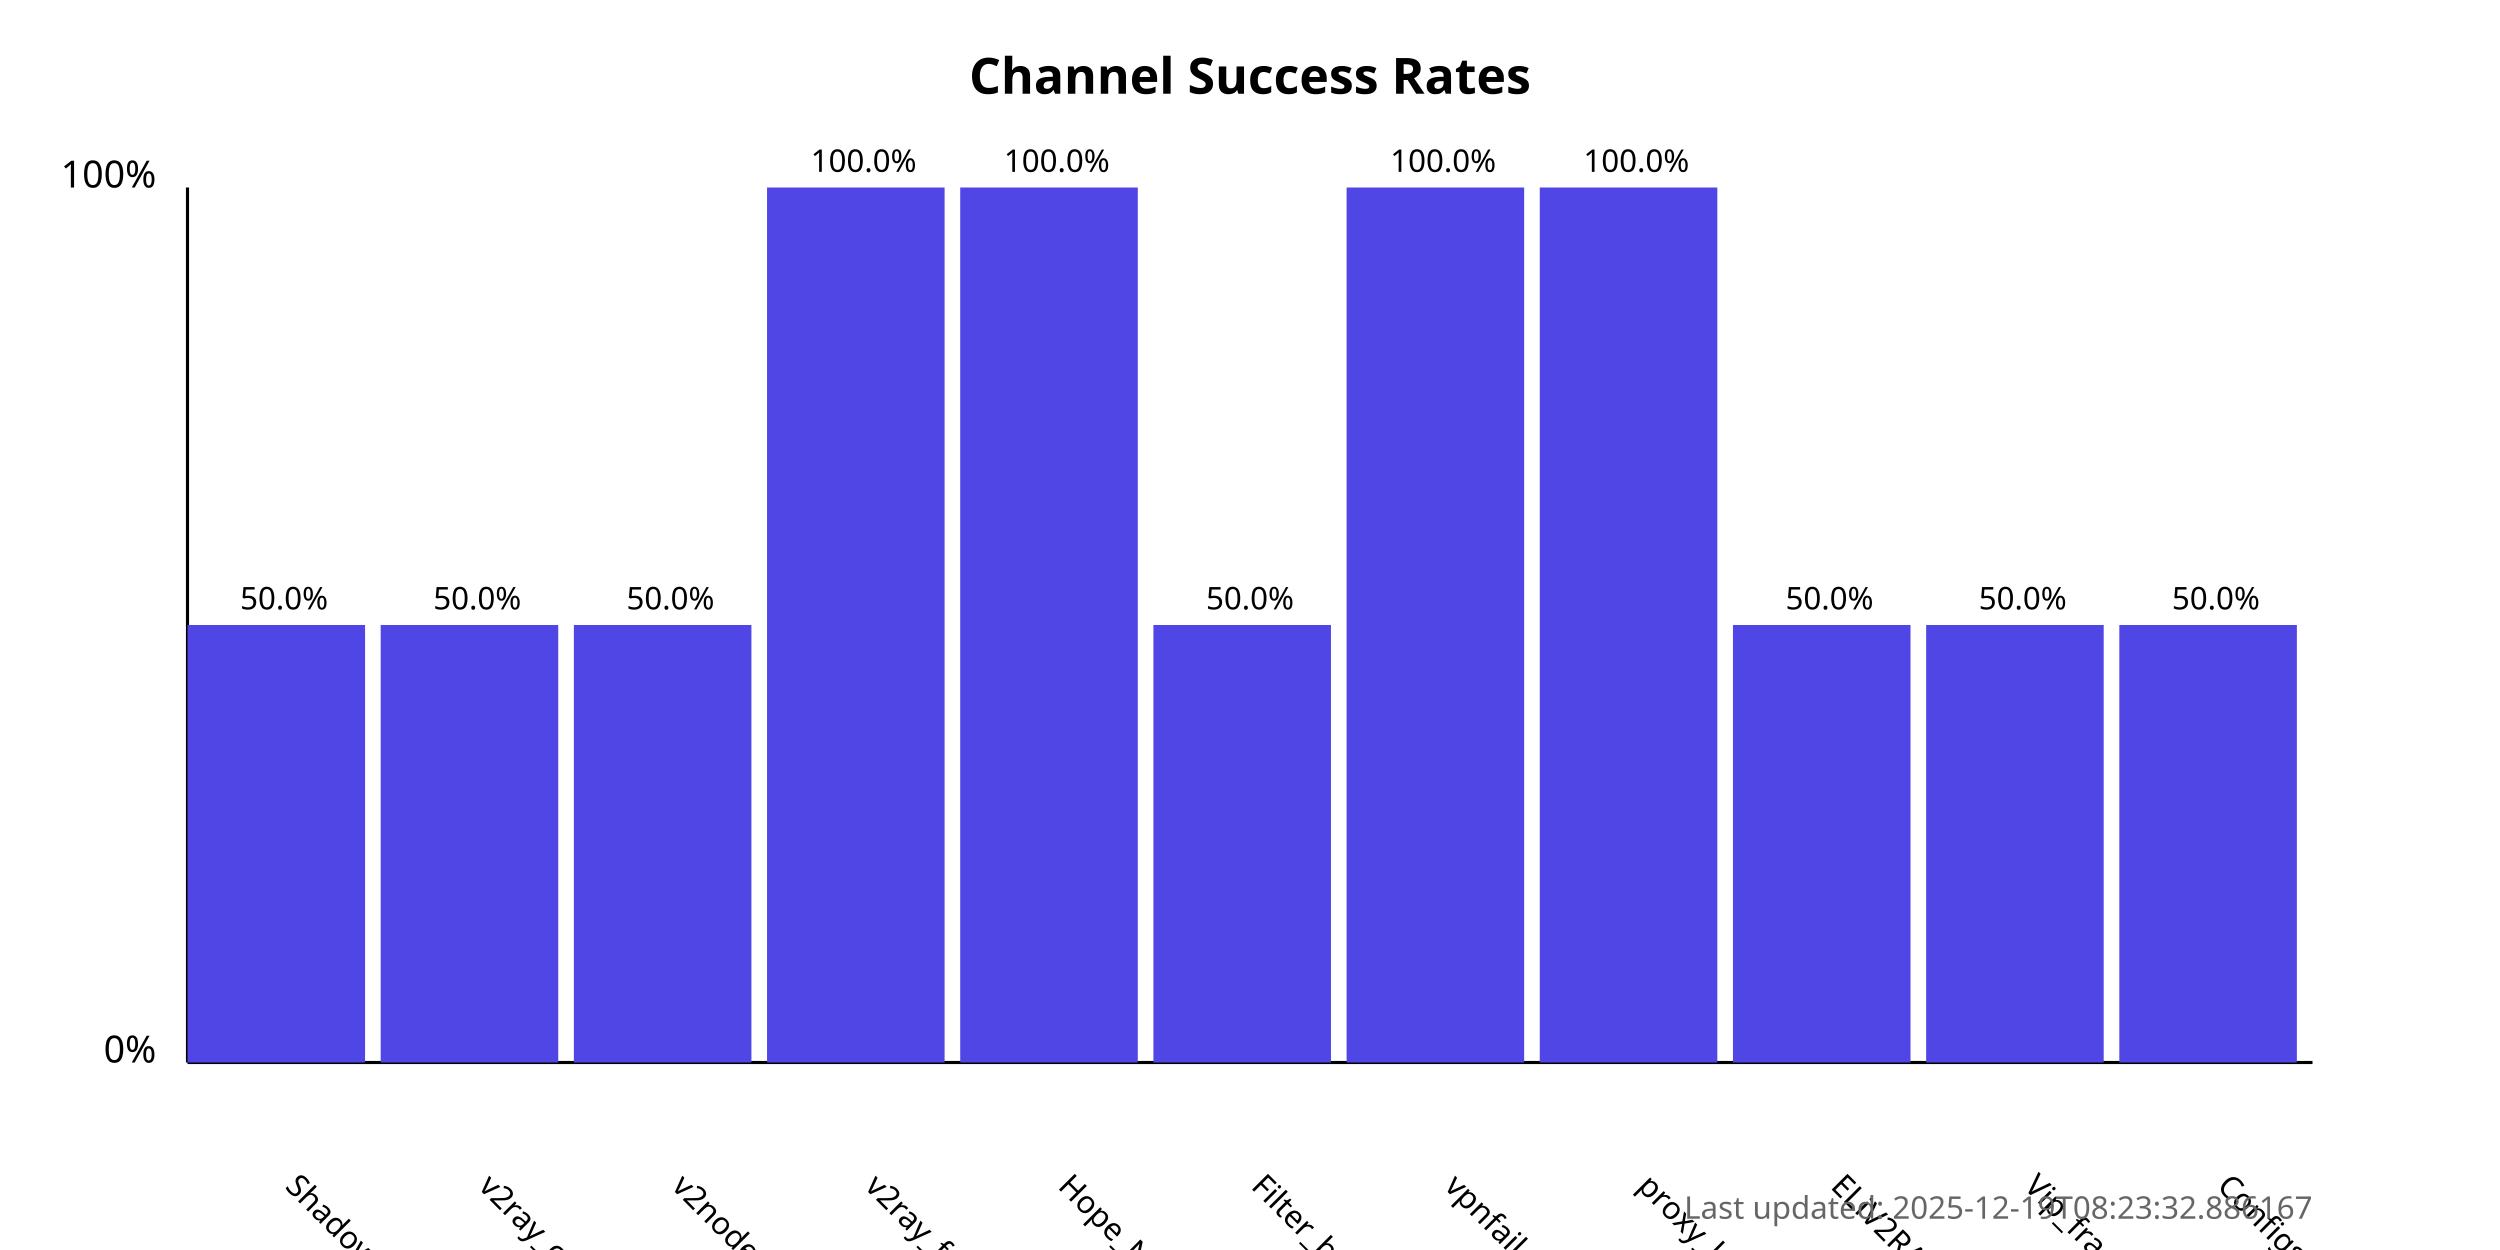
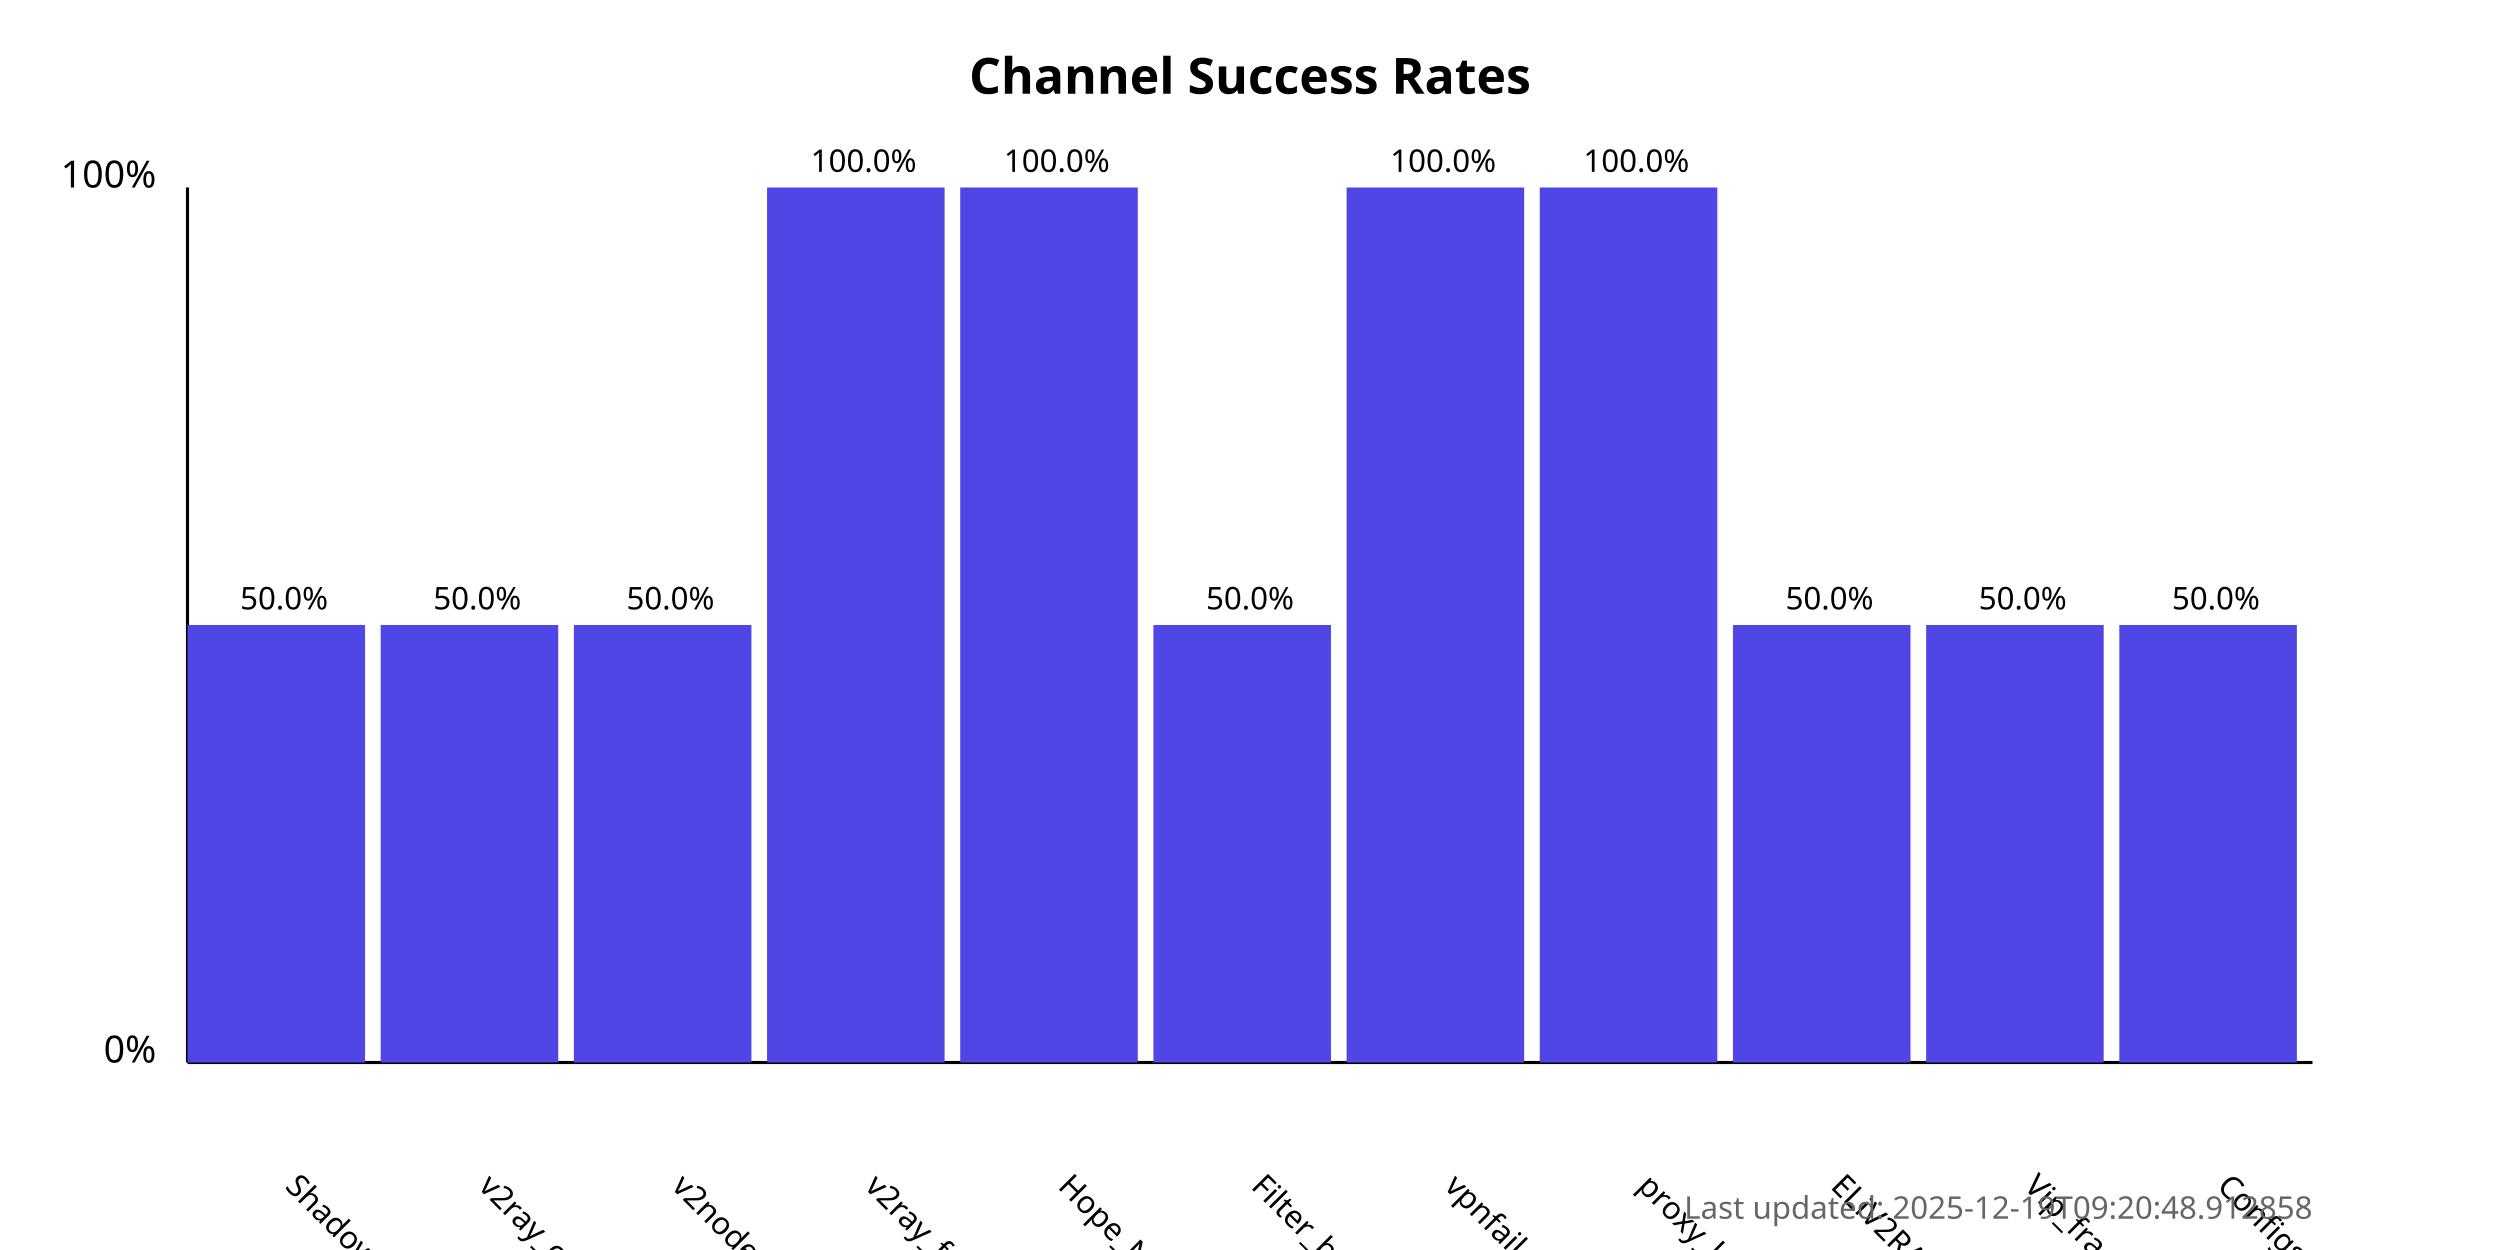
<svg xmlns="http://www.w3.org/2000/svg" width="800" height="400">
  <style>
            .chart-title { font: bold 16px sans-serif; }
            .axis-label { font: 12px sans-serif; }
            .tick-label { font: 10px sans-serif; }
            .bar { fill: #4f46e5; }
            .bar:hover { fill: #6366f1; }
            .timestamp { font: 10px sans-serif; fill: #666; }
        </style>
  <text x="400.0" y="30" text-anchor="middle" class="chart-title">
            Channel Success Rates
        </text>
  <line x1="60" y1="340" x2="60" y2="60" stroke="black" stroke-width="1" />
  <line x1="60" y1="340" x2="740" y2="340" stroke="black" stroke-width="1" />
  <text x="50" y="340" text-anchor="end" class="axis-label">0%</text>
  <text x="50" y="60" text-anchor="end" class="axis-label">100%</text>
  <g>
    <rect x="60" y="200.0" width="56.818" height="140.0" class="bar" />
    <text x="90.909" y="380" transform="rotate(45, 90.90909, 380)" text-anchor="start" class="tick-label">
                ShadowProxy66
            </text>
    <text x="90.909" y="195.0" text-anchor="middle" class="tick-label">
                50.0%
            </text>
  </g>
  <g>
    <rect x="121.818" y="200.0" width="56.818" height="140.0" class="bar" />
    <text x="152.727" y="380" transform="rotate(45, 152.7273, 380)" text-anchor="start" class="tick-label">
                v2ray_configs_pool
            </text>
    <text x="152.727" y="195.0" text-anchor="middle" class="tick-label">
                50.0%
            </text>
  </g>
  <g>
    <rect x="183.636" y="200.0" width="56.818" height="140.0" class="bar" />
    <text x="214.545" y="380" transform="rotate(45, 214.5455, 380)" text-anchor="start" class="tick-label">
                v2nodes
            </text>
    <text x="214.545" y="195.0" text-anchor="middle" class="tick-label">
                50.0%
            </text>
  </g>
  <g>
    <rect x="245.455" y="60.0" width="56.818" height="280.0" class="bar" />
    <text x="276.364" y="380" transform="rotate(45, 276.3636, 380)" text-anchor="start" class="tick-label">
                v2ray_free_conf
            </text>
    <text x="276.364" y="55.0" text-anchor="middle" class="tick-label">
                100.0%
            </text>
  </g>
  <g>
    <rect x="307.273" y="60.0" width="56.818" height="280.0" class="bar" />
    <text x="338.182" y="380" transform="rotate(45, 338.1818, 380)" text-anchor="start" class="tick-label">
                Hope_Net
            </text>
    <text x="338.182" y="55.0" text-anchor="middle" class="tick-label">
                100.0%
            </text>
  </g>
  <g>
    <rect x="369.091" y="200.0" width="56.818" height="140.0" class="bar" />
    <text x="400.0" y="380" transform="rotate(45, 400.0, 380)" text-anchor="start" class="tick-label">
                Filter_breaker
            </text>
    <text x="400.0" y="195.0" text-anchor="middle" class="tick-label">
                50.0%
            </text>
  </g>
  <g>
    <rect x="430.909" y="60.0" width="56.818" height="280.0" class="bar" />
    <text x="461.818" y="380" transform="rotate(45, 461.8182, 380)" text-anchor="start" class="tick-label">
                vpnfail_vless
            </text>
    <text x="461.818" y="55.0" text-anchor="middle" class="tick-label">
                100.0%
            </text>
  </g>
  <g>
    <rect x="492.727" y="60.0" width="56.818" height="280.0" class="bar" />
    <text x="523.636" y="380" transform="rotate(45, 523.6364, 380)" text-anchor="start" class="tick-label">
                proxy_kafee
            </text>
    <text x="523.636" y="55.0" text-anchor="middle" class="tick-label">
                100.0%
            </text>
  </g>
  <g>
    <rect x="554.545" y="200.0" width="56.818" height="140.0" class="bar" />
    <text x="585.455" y="380" transform="rotate(45, 585.4545, 380)" text-anchor="start" class="tick-label">
                ELiV2RAY
            </text>
    <text x="585.455" y="195.0" text-anchor="middle" class="tick-label">
                50.0%
            </text>
  </g>
  <g>
    <rect x="616.364" y="200.0" width="56.818" height="140.0" class="bar" />
    <text x="647.273" y="380" transform="rotate(45, 647.2727, 380)" text-anchor="start" class="tick-label">
                Vip_fragment_v2ray
            </text>
    <text x="647.273" y="195.0" text-anchor="middle" class="tick-label">
                50.0%
            </text>
  </g>
  <g>
    <rect x="678.182" y="200.0" width="56.818" height="140.0" class="bar" />
    <text x="709.091" y="380" transform="rotate(45, 709.0909, 380)" text-anchor="start" class="tick-label">
                ConfigsHubPlus
            </text>
    <text x="709.091" y="195.0" text-anchor="middle" class="tick-label">
                50.0%
            </text>
  </g>
  <text x="740" y="390" text-anchor="end" class="timestamp">
-             Last updated: 2025-12-19T08:23:32.886167
+             Last updated: 2025-12-19T09:20:48.912858
        </text>
</svg>
